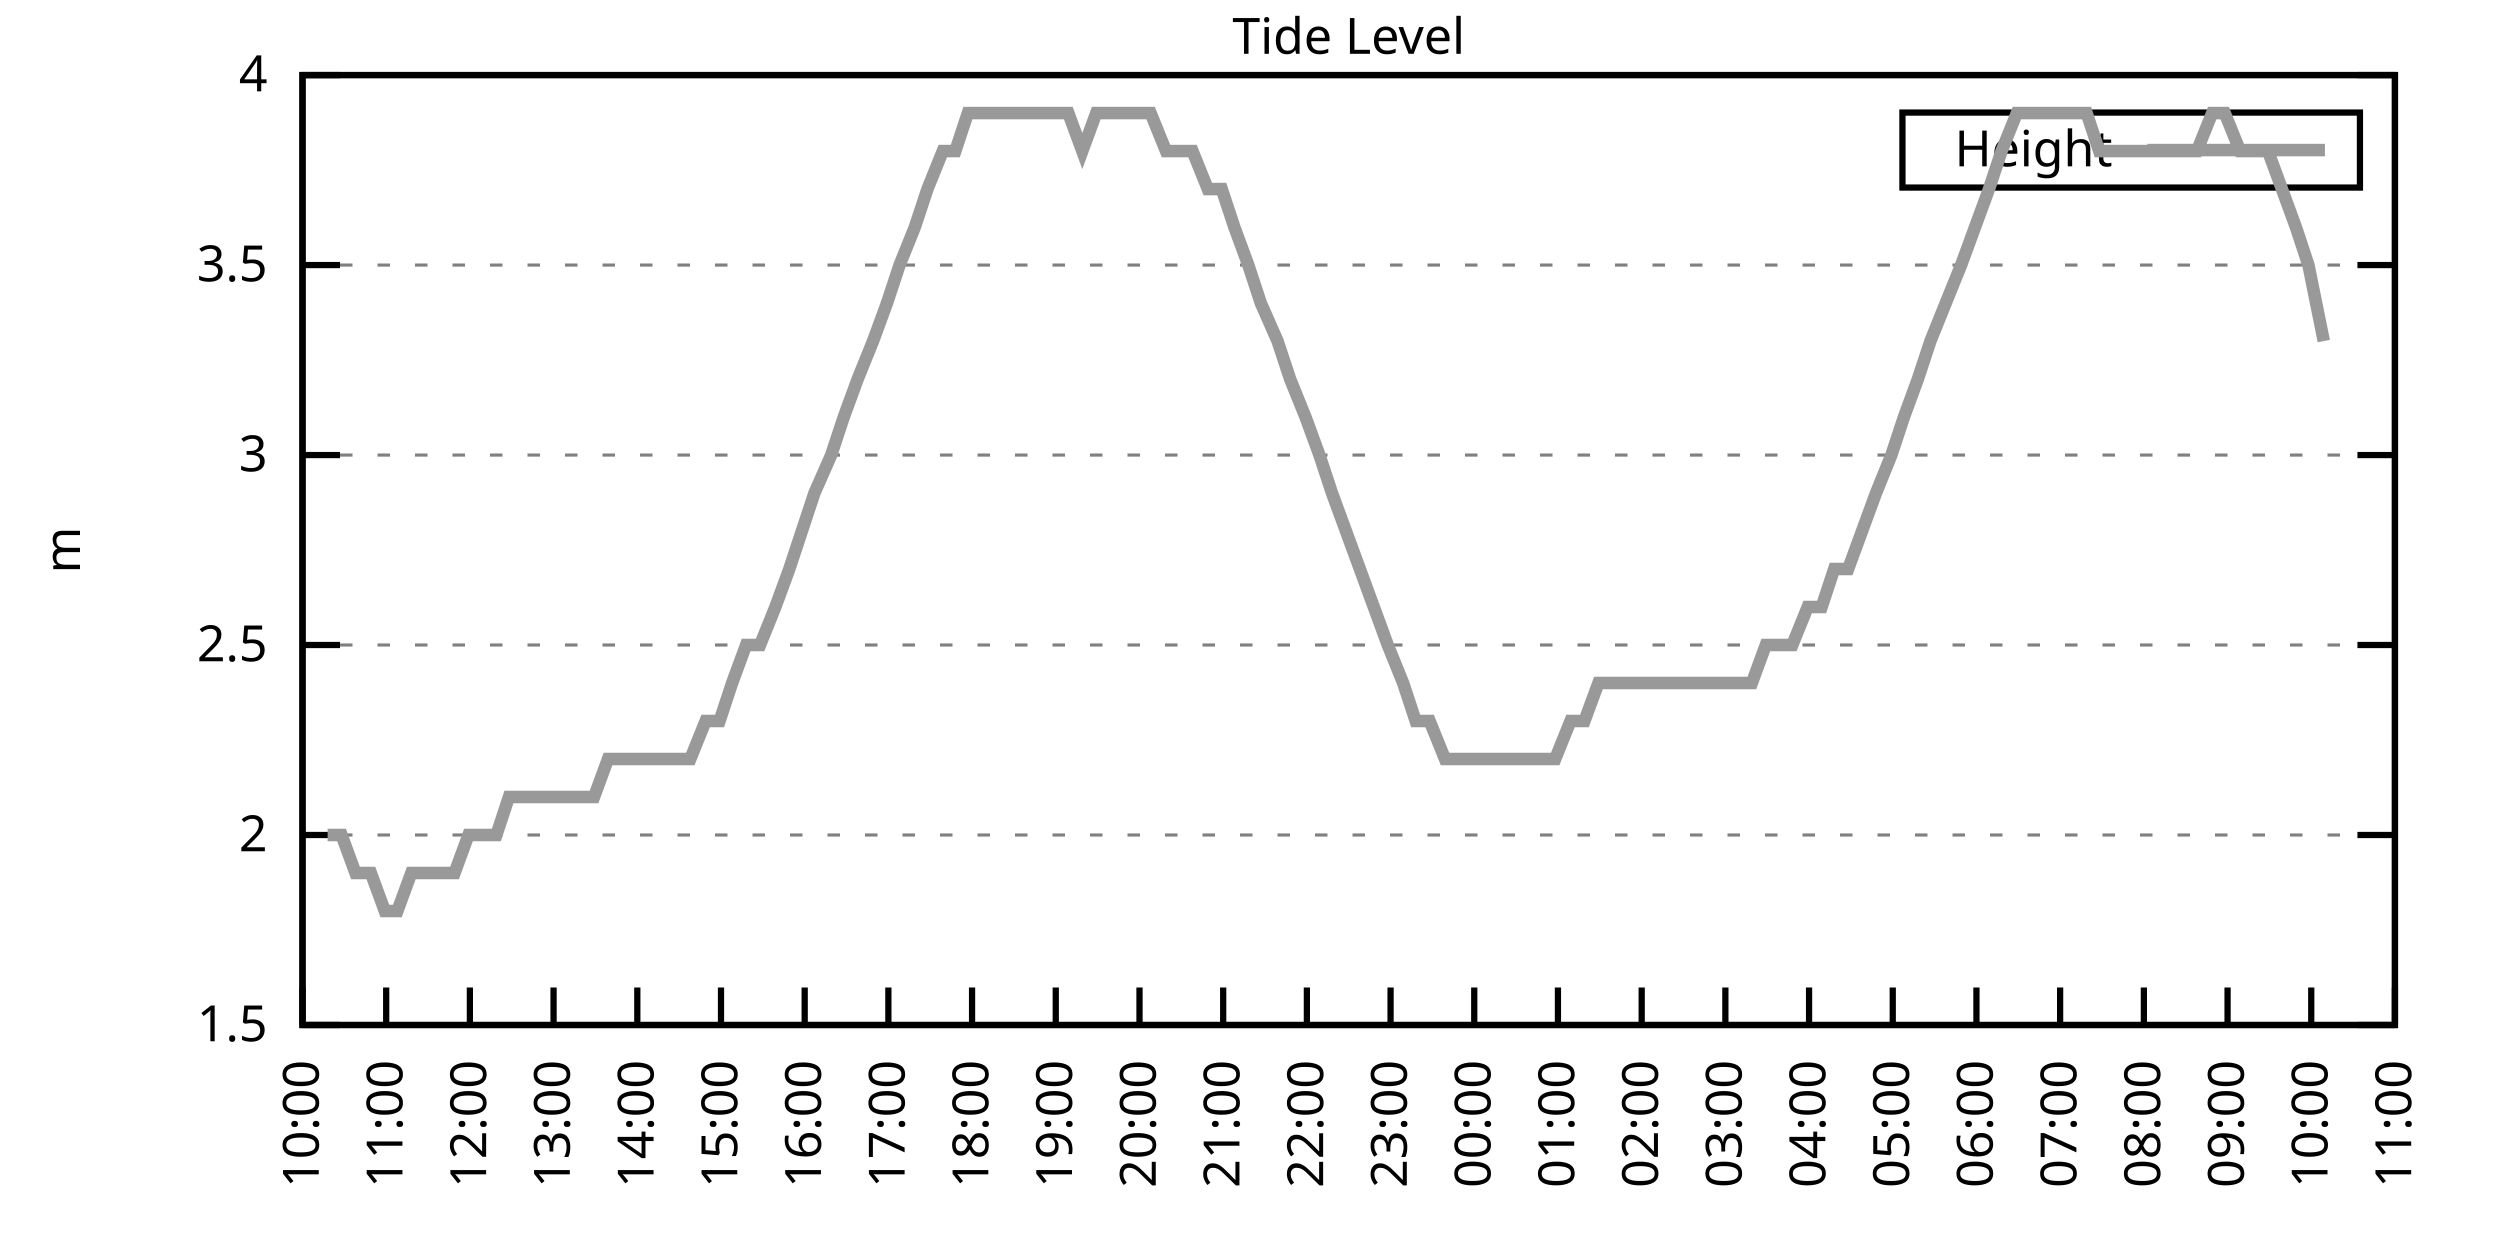
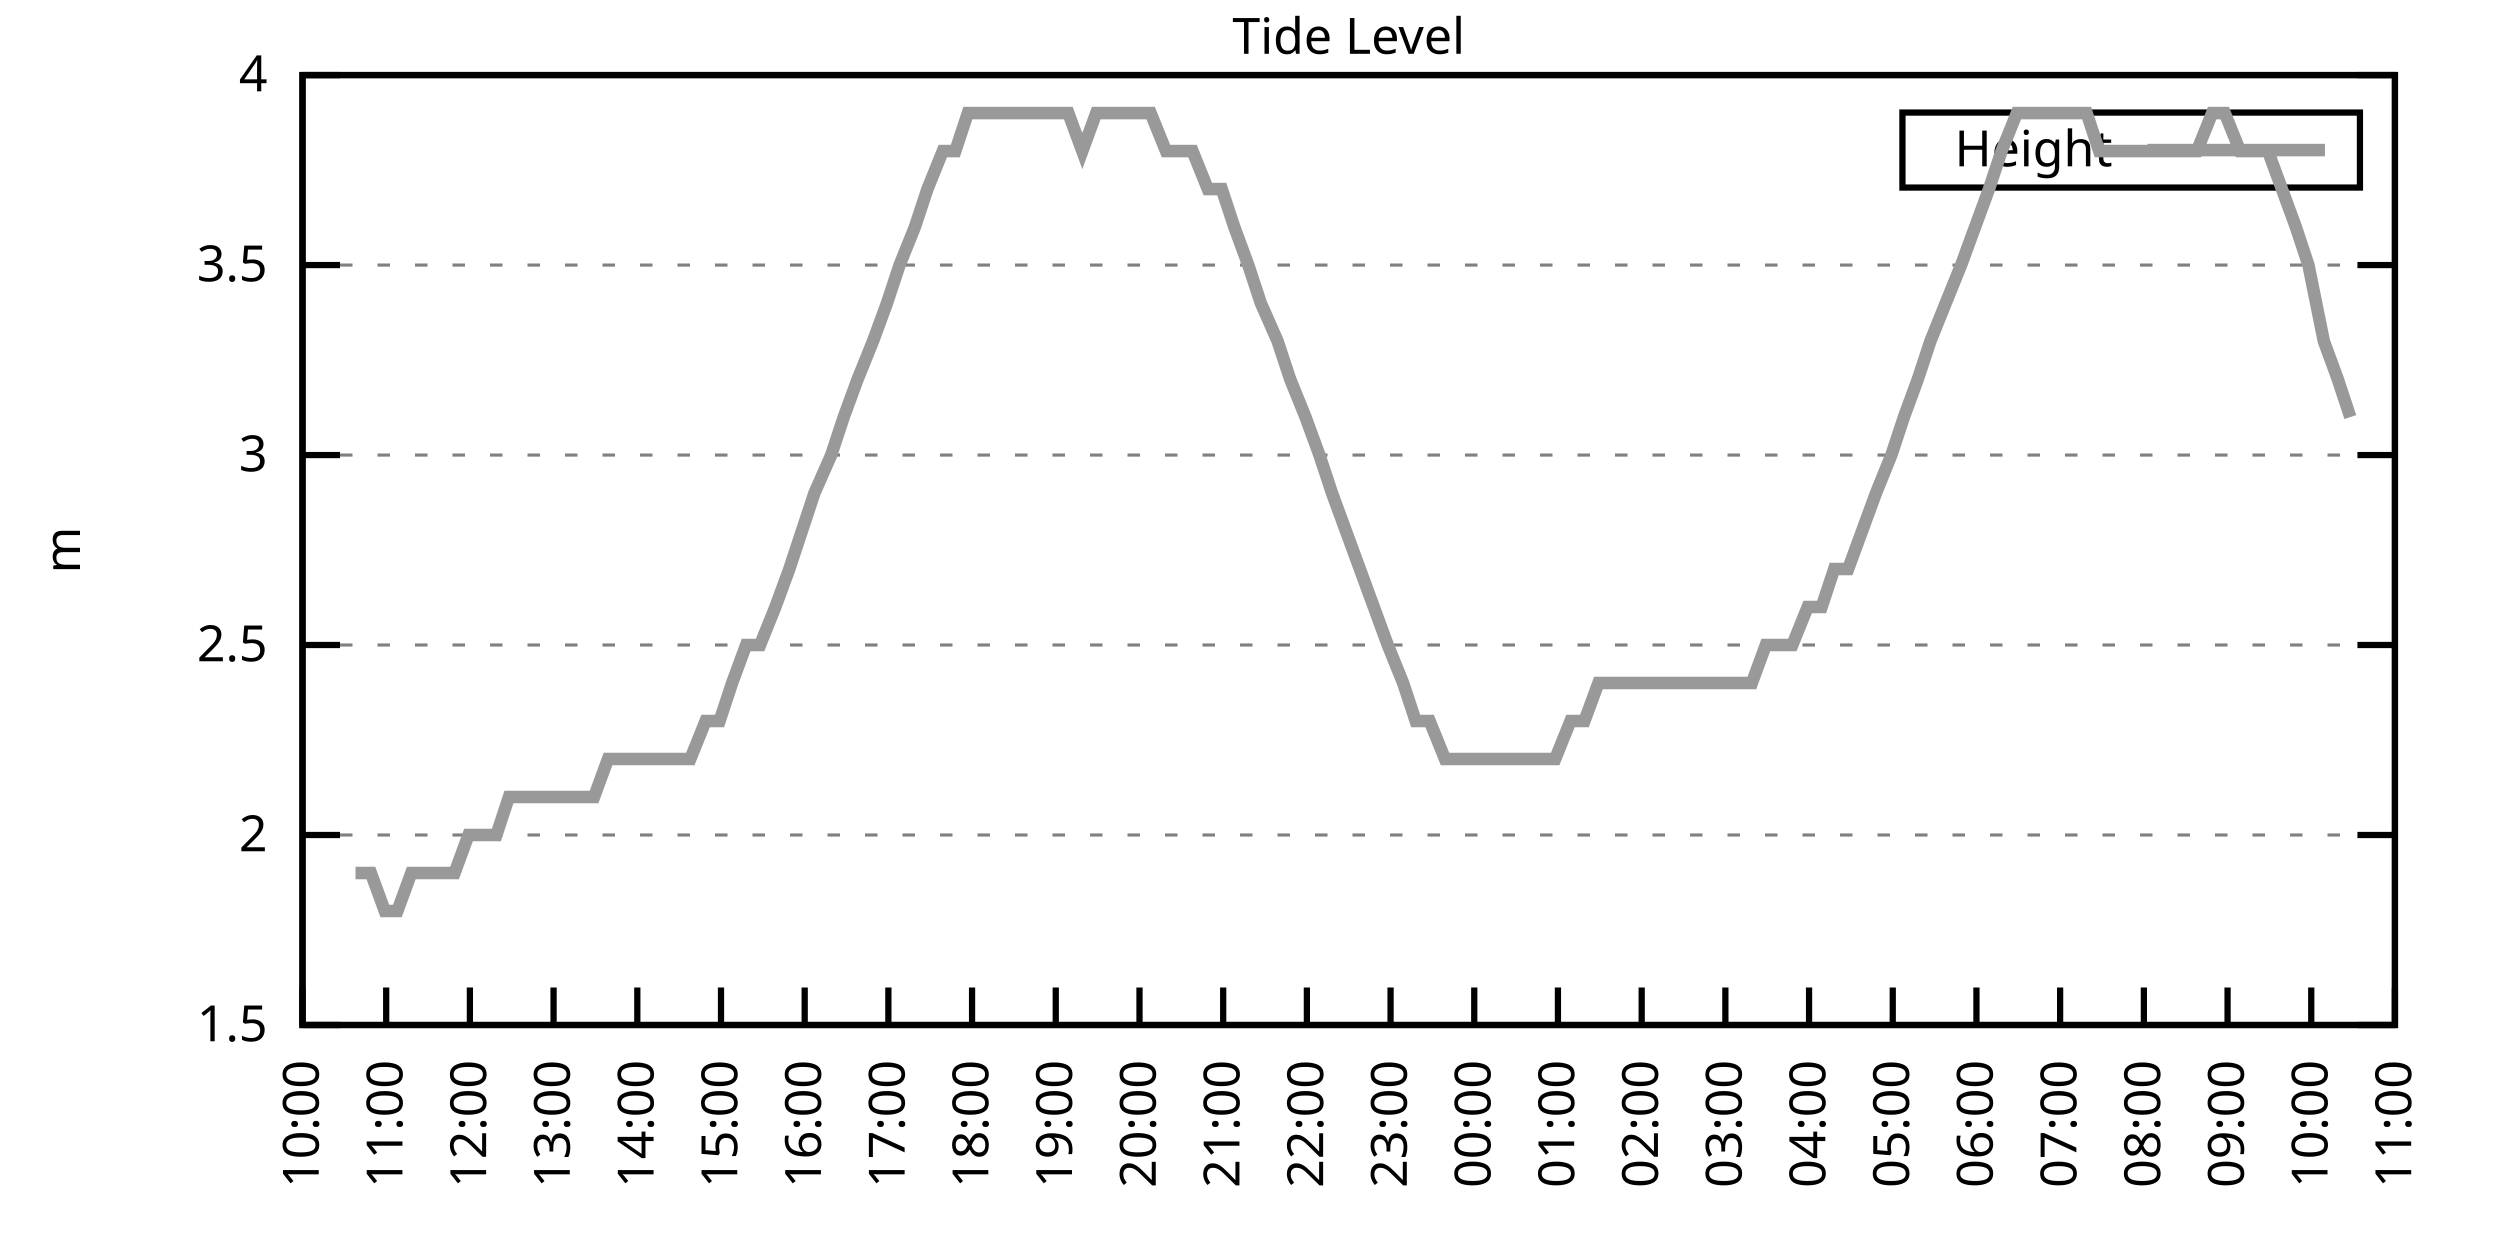
<svg xmlns="http://www.w3.org/2000/svg" xmlns:xlink="http://www.w3.org/1999/xlink" width="400" height="200" viewBox="0 0 400 200">
  <g id="gnuplot_canvas">
    <rect x="0" y="0" width="400" height="200" fill="none" />
    <defs>
      <circle id="gpDot" r="0.5" stroke-width="0.5" stroke="currentColor" />
      <path id="gpPt0" stroke-width="0.333" stroke="currentColor" d="M-1,0 h2 M0,-1 v2" />
      <path id="gpPt1" stroke-width="0.333" stroke="currentColor" d="M-1,-1 L1,1 M1,-1 L-1,1" />
      <path id="gpPt2" stroke-width="0.333" stroke="currentColor" d="M-1,0 L1,0 M0,-1 L0,1 M-1,-1 L1,1 M-1,1 L1,-1" />
      <rect id="gpPt3" stroke-width="0.333" stroke="currentColor" x="-1" y="-1" width="2" height="2" />
      <rect id="gpPt4" stroke-width="0.333" stroke="currentColor" fill="currentColor" x="-1" y="-1" width="2" height="2" />
      <circle id="gpPt5" stroke-width="0.333" stroke="currentColor" cx="0" cy="0" r="1" />
      <use xlink:href="#gpPt5" id="gpPt6" fill="currentColor" stroke="none" />
      <path id="gpPt7" stroke-width="0.333" stroke="currentColor" d="M0,-1.33 L-1.33,0.67 L1.33,0.67 z" />
      <use xlink:href="#gpPt7" id="gpPt8" fill="currentColor" stroke="none" />
      <use xlink:href="#gpPt7" id="gpPt9" stroke="currentColor" transform="rotate(180)" />
      <use xlink:href="#gpPt9" id="gpPt10" fill="currentColor" stroke="none" />
      <use xlink:href="#gpPt3" id="gpPt11" stroke="currentColor" transform="rotate(45)" />
      <use xlink:href="#gpPt11" id="gpPt12" fill="currentColor" stroke="none" />
      <path id="gpPt13" stroke-width="0.333" stroke="currentColor" d="M0,1.330 L1.265,0.411 L0.782,-1.067 L-0.782,-1.076 L-1.265,0.411 z" />
      <use xlink:href="#gpPt13" id="gpPt14" fill="currentColor" stroke="none" />
      <filter id="textbox" filterUnits="objectBoundingBox" x="0" y="0" height="1" width="1">
        <feFlood flood-color="white" flood-opacity="1" result="bgnd" />
        <feComposite in="SourceGraphic" in2="bgnd" operator="atop" />
      </filter>
      <filter id="greybox" filterUnits="objectBoundingBox" x="0" y="0" height="1" width="1">
        <feFlood flood-color="lightgrey" flood-opacity="1" result="grey" />
        <feComposite in="SourceGraphic" in2="grey" operator="atop" />
      </filter>
    </defs>
    <g fill="none" color="white" stroke="currentColor" stroke-width="1.00" stroke-linecap="butt" stroke-linejoin="miter">
</g>
    <g fill="none" color="black" stroke="currentColor" stroke-width="1.00" stroke-linecap="butt" stroke-linejoin="miter">
      <g stroke="none" shape-rendering="crispEdges">
        <polygon fill="rgb(255, 255, 255)" points="48.40,164.00 383.18,164.00 383.18,12.02 48.40,12.02 " />
      </g>
    </g>
    <g fill="none" color="black" stroke="currentColor" stroke-width="1.00" stroke-linecap="butt" stroke-linejoin="miter">
</g>
    <g fill="none" color="black" stroke="black" stroke-width="0.50" stroke-linecap="butt" stroke-linejoin="miter">
</g>
    <g fill="none" color="gray" stroke="currentColor" stroke-width="0.50" stroke-linecap="butt" stroke-linejoin="miter">
      <path stroke="gray" stroke-dasharray="2,4" class="gridline" d="M48.40,164.00 L383.19,164.00  " />
    </g>
    <g fill="none" color="gray" stroke="gray" stroke-width="1.00" stroke-linecap="butt" stroke-linejoin="miter">
</g>
    <g fill="none" color="black" stroke="currentColor" stroke-width="1.00" stroke-linecap="butt" stroke-linejoin="miter">
      <path stroke="black" d="M48.40,164.00 L54.40,164.00 M383.19,164.00 L377.19,164.00  " />
      <g transform="translate(42.80,166.60)" stroke="none" fill="black" font-family="Sans" font-size="8.00" text-anchor="end">
        <text>
          <tspan font-family="Sans"> 1.5</tspan>
        </text>
      </g>
    </g>
    <g fill="none" color="black" stroke="currentColor" stroke-width="1.00" stroke-linecap="butt" stroke-linejoin="miter">
</g>
    <g fill="none" color="black" stroke="black" stroke-width="0.50" stroke-linecap="butt" stroke-linejoin="miter">
</g>
    <g fill="none" color="gray" stroke="currentColor" stroke-width="0.50" stroke-linecap="butt" stroke-linejoin="miter">
      <path stroke="gray" stroke-dasharray="2,4" class="gridline" d="M48.40,133.60 L383.19,133.60  " />
    </g>
    <g fill="none" color="gray" stroke="gray" stroke-width="1.00" stroke-linecap="butt" stroke-linejoin="miter">
</g>
    <g fill="none" color="black" stroke="currentColor" stroke-width="1.00" stroke-linecap="butt" stroke-linejoin="miter">
      <path stroke="black" d="M48.40,133.60 L54.40,133.60 M383.19,133.60 L377.19,133.60  " />
      <g transform="translate(42.80,136.20)" stroke="none" fill="black" font-family="Sans" font-size="8.00" text-anchor="end">
        <text>
          <tspan font-family="Sans"> 2</tspan>
        </text>
      </g>
    </g>
    <g fill="none" color="black" stroke="currentColor" stroke-width="1.00" stroke-linecap="butt" stroke-linejoin="miter">
</g>
    <g fill="none" color="black" stroke="black" stroke-width="0.50" stroke-linecap="butt" stroke-linejoin="miter">
</g>
    <g fill="none" color="gray" stroke="currentColor" stroke-width="0.50" stroke-linecap="butt" stroke-linejoin="miter">
      <path stroke="gray" stroke-dasharray="2,4" class="gridline" d="M48.40,103.20 L383.19,103.20  " />
    </g>
    <g fill="none" color="gray" stroke="gray" stroke-width="1.00" stroke-linecap="butt" stroke-linejoin="miter">
</g>
    <g fill="none" color="black" stroke="currentColor" stroke-width="1.00" stroke-linecap="butt" stroke-linejoin="miter">
      <path stroke="black" d="M48.40,103.20 L54.40,103.20 M383.19,103.20 L377.19,103.20  " />
      <g transform="translate(42.80,105.80)" stroke="none" fill="black" font-family="Sans" font-size="8.00" text-anchor="end">
        <text>
          <tspan font-family="Sans"> 2.5</tspan>
        </text>
      </g>
    </g>
    <g fill="none" color="black" stroke="currentColor" stroke-width="1.00" stroke-linecap="butt" stroke-linejoin="miter">
</g>
    <g fill="none" color="black" stroke="black" stroke-width="0.50" stroke-linecap="butt" stroke-linejoin="miter">
</g>
    <g fill="none" color="gray" stroke="currentColor" stroke-width="0.50" stroke-linecap="butt" stroke-linejoin="miter">
      <path stroke="gray" stroke-dasharray="2,4" class="gridline" d="M48.40,72.81 L383.19,72.81  " />
    </g>
    <g fill="none" color="gray" stroke="gray" stroke-width="1.00" stroke-linecap="butt" stroke-linejoin="miter">
</g>
    <g fill="none" color="black" stroke="currentColor" stroke-width="1.00" stroke-linecap="butt" stroke-linejoin="miter">
      <path stroke="black" d="M48.40,72.81 L54.40,72.81 M383.19,72.81 L377.19,72.81  " />
      <g transform="translate(42.80,75.41)" stroke="none" fill="black" font-family="Sans" font-size="8.00" text-anchor="end">
        <text>
          <tspan font-family="Sans"> 3</tspan>
        </text>
      </g>
    </g>
    <g fill="none" color="black" stroke="currentColor" stroke-width="1.00" stroke-linecap="butt" stroke-linejoin="miter">
</g>
    <g fill="none" color="black" stroke="black" stroke-width="0.50" stroke-linecap="butt" stroke-linejoin="miter">
</g>
    <g fill="none" color="gray" stroke="currentColor" stroke-width="0.50" stroke-linecap="butt" stroke-linejoin="miter">
      <path stroke="gray" stroke-dasharray="2,4" class="gridline" d="M48.40,42.41 L383.19,42.41  " />
    </g>
    <g fill="none" color="gray" stroke="gray" stroke-width="1.00" stroke-linecap="butt" stroke-linejoin="miter">
</g>
    <g fill="none" color="black" stroke="currentColor" stroke-width="1.00" stroke-linecap="butt" stroke-linejoin="miter">
      <path stroke="black" d="M48.40,42.41 L54.40,42.41 M383.19,42.41 L377.19,42.41  " />
      <g transform="translate(42.80,45.01)" stroke="none" fill="black" font-family="Sans" font-size="8.00" text-anchor="end">
        <text>
          <tspan font-family="Sans"> 3.5</tspan>
        </text>
      </g>
    </g>
    <g fill="none" color="black" stroke="currentColor" stroke-width="1.00" stroke-linecap="butt" stroke-linejoin="miter">
</g>
    <g fill="none" color="black" stroke="black" stroke-width="0.50" stroke-linecap="butt" stroke-linejoin="miter">
</g>
    <g fill="none" color="gray" stroke="currentColor" stroke-width="0.50" stroke-linecap="butt" stroke-linejoin="miter">
      <path stroke="gray" stroke-dasharray="2,4" class="gridline" d="M48.40,12.01 L383.19,12.01  " />
    </g>
    <g fill="none" color="gray" stroke="gray" stroke-width="1.00" stroke-linecap="butt" stroke-linejoin="miter">
</g>
    <g fill="none" color="black" stroke="currentColor" stroke-width="1.00" stroke-linecap="butt" stroke-linejoin="miter">
      <path stroke="black" d="M48.40,12.01 L54.40,12.01 M383.19,12.01 L377.19,12.01  " />
      <g transform="translate(42.80,14.61)" stroke="none" fill="black" font-family="Sans" font-size="8.00" text-anchor="end">
        <text>
          <tspan font-family="Sans"> 4</tspan>
        </text>
      </g>
    </g>
    <g fill="none" color="black" stroke="currentColor" stroke-width="1.00" stroke-linecap="butt" stroke-linejoin="miter">
      <path stroke="black" d="M48.40,164.00 L48.40,158.00  " />
      <g transform="translate(51.00,169.60) rotate(270.00)" stroke="none" fill="black" font-family="Sans" font-size="8.00" text-anchor="end">
        <text>
          <tspan font-family="Sans">10:00</tspan>
        </text>
      </g>
    </g>
    <g fill="none" color="black" stroke="currentColor" stroke-width="1.00" stroke-linecap="butt" stroke-linejoin="miter">
      <path stroke="black" d="M61.79,164.00 L61.79,158.00  " />
      <g transform="translate(64.39,169.60) rotate(270.00)" stroke="none" fill="black" font-family="Sans" font-size="8.00" text-anchor="end">
        <text>
          <tspan font-family="Sans">11:00</tspan>
        </text>
      </g>
    </g>
    <g fill="none" color="black" stroke="currentColor" stroke-width="1.00" stroke-linecap="butt" stroke-linejoin="miter">
      <path stroke="black" d="M75.18,164.00 L75.18,158.00  " />
      <g transform="translate(77.78,169.60) rotate(270.00)" stroke="none" fill="black" font-family="Sans" font-size="8.00" text-anchor="end">
        <text>
          <tspan font-family="Sans">12:00</tspan>
        </text>
      </g>
    </g>
    <g fill="none" color="black" stroke="currentColor" stroke-width="1.00" stroke-linecap="butt" stroke-linejoin="miter">
      <path stroke="black" d="M88.57,164.00 L88.57,158.00  " />
      <g transform="translate(91.17,169.60) rotate(270.00)" stroke="none" fill="black" font-family="Sans" font-size="8.00" text-anchor="end">
        <text>
          <tspan font-family="Sans">13:00</tspan>
        </text>
      </g>
    </g>
    <g fill="none" color="black" stroke="currentColor" stroke-width="1.00" stroke-linecap="butt" stroke-linejoin="miter">
      <path stroke="black" d="M101.97,164.00 L101.97,158.00  " />
      <g transform="translate(104.57,169.60) rotate(270.00)" stroke="none" fill="black" font-family="Sans" font-size="8.00" text-anchor="end">
        <text>
          <tspan font-family="Sans">14:00</tspan>
        </text>
      </g>
    </g>
    <g fill="none" color="black" stroke="currentColor" stroke-width="1.00" stroke-linecap="butt" stroke-linejoin="miter">
      <path stroke="black" d="M115.36,164.00 L115.36,158.00  " />
      <g transform="translate(117.96,169.60) rotate(270.00)" stroke="none" fill="black" font-family="Sans" font-size="8.00" text-anchor="end">
        <text>
          <tspan font-family="Sans">15:00</tspan>
        </text>
      </g>
    </g>
    <g fill="none" color="black" stroke="currentColor" stroke-width="1.00" stroke-linecap="butt" stroke-linejoin="miter">
      <path stroke="black" d="M128.75,164.00 L128.75,158.00  " />
      <g transform="translate(131.35,169.60) rotate(270.00)" stroke="none" fill="black" font-family="Sans" font-size="8.00" text-anchor="end">
        <text>
          <tspan font-family="Sans">16:00</tspan>
        </text>
      </g>
    </g>
    <g fill="none" color="black" stroke="currentColor" stroke-width="1.00" stroke-linecap="butt" stroke-linejoin="miter">
      <path stroke="black" d="M142.14,164.00 L142.14,158.00  " />
      <g transform="translate(144.74,169.60) rotate(270.00)" stroke="none" fill="black" font-family="Sans" font-size="8.00" text-anchor="end">
        <text>
          <tspan font-family="Sans">17:00</tspan>
        </text>
      </g>
    </g>
    <g fill="none" color="black" stroke="currentColor" stroke-width="1.00" stroke-linecap="butt" stroke-linejoin="miter">
      <path stroke="black" d="M155.53,164.00 L155.53,158.00  " />
      <g transform="translate(158.13,169.60) rotate(270.00)" stroke="none" fill="black" font-family="Sans" font-size="8.00" text-anchor="end">
        <text>
          <tspan font-family="Sans">18:00</tspan>
        </text>
      </g>
    </g>
    <g fill="none" color="black" stroke="currentColor" stroke-width="1.00" stroke-linecap="butt" stroke-linejoin="miter">
      <path stroke="black" d="M168.92,164.00 L168.92,158.00  " />
      <g transform="translate(171.52,169.60) rotate(270.00)" stroke="none" fill="black" font-family="Sans" font-size="8.00" text-anchor="end">
        <text>
          <tspan font-family="Sans">19:00</tspan>
        </text>
      </g>
    </g>
    <g fill="none" color="black" stroke="currentColor" stroke-width="1.00" stroke-linecap="butt" stroke-linejoin="miter">
      <path stroke="black" d="M182.32,164.00 L182.32,158.00  " />
      <g transform="translate(184.92,169.60) rotate(270.00)" stroke="none" fill="black" font-family="Sans" font-size="8.00" text-anchor="end">
        <text>
          <tspan font-family="Sans">20:00</tspan>
        </text>
      </g>
    </g>
    <g fill="none" color="black" stroke="currentColor" stroke-width="1.00" stroke-linecap="butt" stroke-linejoin="miter">
      <path stroke="black" d="M195.71,164.00 L195.71,158.00  " />
      <g transform="translate(198.31,169.60) rotate(270.00)" stroke="none" fill="black" font-family="Sans" font-size="8.00" text-anchor="end">
        <text>
          <tspan font-family="Sans">21:00</tspan>
        </text>
      </g>
    </g>
    <g fill="none" color="black" stroke="currentColor" stroke-width="1.00" stroke-linecap="butt" stroke-linejoin="miter">
      <path stroke="black" d="M209.10,164.00 L209.10,158.00  " />
      <g transform="translate(211.70,169.60) rotate(270.00)" stroke="none" fill="black" font-family="Sans" font-size="8.00" text-anchor="end">
        <text>
          <tspan font-family="Sans">22:00</tspan>
        </text>
      </g>
    </g>
    <g fill="none" color="black" stroke="currentColor" stroke-width="1.00" stroke-linecap="butt" stroke-linejoin="miter">
      <path stroke="black" d="M222.49,164.00 L222.49,158.00  " />
      <g transform="translate(225.09,169.60) rotate(270.00)" stroke="none" fill="black" font-family="Sans" font-size="8.00" text-anchor="end">
        <text>
          <tspan font-family="Sans">23:00</tspan>
        </text>
      </g>
    </g>
    <g fill="none" color="black" stroke="currentColor" stroke-width="1.00" stroke-linecap="butt" stroke-linejoin="miter">
      <path stroke="black" d="M235.88,164.00 L235.88,158.00  " />
      <g transform="translate(238.48,169.60) rotate(270.00)" stroke="none" fill="black" font-family="Sans" font-size="8.00" text-anchor="end">
        <text>
          <tspan font-family="Sans">00:00</tspan>
        </text>
      </g>
    </g>
    <g fill="none" color="black" stroke="currentColor" stroke-width="1.00" stroke-linecap="butt" stroke-linejoin="miter">
      <path stroke="black" d="M249.27,164.00 L249.27,158.00  " />
      <g transform="translate(251.87,169.60) rotate(270.00)" stroke="none" fill="black" font-family="Sans" font-size="8.00" text-anchor="end">
        <text>
          <tspan font-family="Sans">01:00</tspan>
        </text>
      </g>
    </g>
    <g fill="none" color="black" stroke="currentColor" stroke-width="1.00" stroke-linecap="butt" stroke-linejoin="miter">
      <path stroke="black" d="M262.67,164.00 L262.67,158.00  " />
      <g transform="translate(265.27,169.60) rotate(270.00)" stroke="none" fill="black" font-family="Sans" font-size="8.00" text-anchor="end">
        <text>
          <tspan font-family="Sans">02:00</tspan>
        </text>
      </g>
    </g>
    <g fill="none" color="black" stroke="currentColor" stroke-width="1.00" stroke-linecap="butt" stroke-linejoin="miter">
      <path stroke="black" d="M276.06,164.00 L276.06,158.00  " />
      <g transform="translate(278.66,169.60) rotate(270.00)" stroke="none" fill="black" font-family="Sans" font-size="8.00" text-anchor="end">
        <text>
          <tspan font-family="Sans">03:00</tspan>
        </text>
      </g>
    </g>
    <g fill="none" color="black" stroke="currentColor" stroke-width="1.00" stroke-linecap="butt" stroke-linejoin="miter">
      <path stroke="black" d="M289.45,164.00 L289.45,158.00  " />
      <g transform="translate(292.05,169.60) rotate(270.00)" stroke="none" fill="black" font-family="Sans" font-size="8.00" text-anchor="end">
        <text>
          <tspan font-family="Sans">04:00</tspan>
        </text>
      </g>
    </g>
    <g fill="none" color="black" stroke="currentColor" stroke-width="1.00" stroke-linecap="butt" stroke-linejoin="miter">
      <path stroke="black" d="M302.84,164.00 L302.84,158.00  " />
      <g transform="translate(305.44,169.60) rotate(270.00)" stroke="none" fill="black" font-family="Sans" font-size="8.00" text-anchor="end">
        <text>
          <tspan font-family="Sans">05:00</tspan>
        </text>
      </g>
    </g>
    <g fill="none" color="black" stroke="currentColor" stroke-width="1.00" stroke-linecap="butt" stroke-linejoin="miter">
      <path stroke="black" d="M316.23,164.00 L316.23,158.00  " />
      <g transform="translate(318.83,169.60) rotate(270.00)" stroke="none" fill="black" font-family="Sans" font-size="8.00" text-anchor="end">
        <text>
          <tspan font-family="Sans">06:00</tspan>
        </text>
      </g>
    </g>
    <g fill="none" color="black" stroke="currentColor" stroke-width="1.00" stroke-linecap="butt" stroke-linejoin="miter">
      <path stroke="black" d="M329.62,164.00 L329.62,158.00  " />
      <g transform="translate(332.22,169.60) rotate(270.00)" stroke="none" fill="black" font-family="Sans" font-size="8.00" text-anchor="end">
        <text>
          <tspan font-family="Sans">07:00</tspan>
        </text>
      </g>
    </g>
    <g fill="none" color="black" stroke="currentColor" stroke-width="1.00" stroke-linecap="butt" stroke-linejoin="miter">
      <path stroke="black" d="M343.02,164.00 L343.02,158.00  " />
      <g transform="translate(345.62,169.60) rotate(270.00)" stroke="none" fill="black" font-family="Sans" font-size="8.00" text-anchor="end">
        <text>
          <tspan font-family="Sans">08:00</tspan>
        </text>
      </g>
    </g>
    <g fill="none" color="black" stroke="currentColor" stroke-width="1.00" stroke-linecap="butt" stroke-linejoin="miter">
      <path stroke="black" d="M356.41,164.00 L356.41,158.00  " />
      <g transform="translate(359.01,169.60) rotate(270.00)" stroke="none" fill="black" font-family="Sans" font-size="8.00" text-anchor="end">
        <text>
          <tspan font-family="Sans">09:00</tspan>
        </text>
      </g>
    </g>
    <g fill="none" color="black" stroke="currentColor" stroke-width="1.00" stroke-linecap="butt" stroke-linejoin="miter">
      <path stroke="black" d="M369.80,164.00 L369.80,158.00  " />
      <g transform="translate(372.40,169.60) rotate(270.00)" stroke="none" fill="black" font-family="Sans" font-size="8.00" text-anchor="end">
        <text>
          <tspan font-family="Sans">10:00</tspan>
        </text>
      </g>
    </g>
    <g fill="none" color="black" stroke="currentColor" stroke-width="1.00" stroke-linecap="butt" stroke-linejoin="miter">
      <path stroke="black" d="M383.19,164.00 L383.19,158.00  " />
      <g transform="translate(385.79,169.60) rotate(270.00)" stroke="none" fill="black" font-family="Sans" font-size="8.00" text-anchor="end">
        <text>
          <tspan font-family="Sans">11:00</tspan>
        </text>
      </g>
    </g>
    <g fill="none" color="black" stroke="currentColor" stroke-width="1.00" stroke-linecap="butt" stroke-linejoin="miter">
</g>
    <g fill="none" color="black" stroke="currentColor" stroke-width="1.00" stroke-linecap="butt" stroke-linejoin="miter">
      <path stroke="black" d="M48.40,12.01 L48.40,164.00 L383.19,164.00 L383.19,12.01 L48.40,12.01 Z  " />
    </g>
    <g fill="none" color="black" stroke="currentColor" stroke-width="1.00" stroke-linecap="butt" stroke-linejoin="miter">
</g>
    <g fill="none" color="black" stroke="currentColor" stroke-width="1.00" stroke-linecap="butt" stroke-linejoin="miter">
      <path stroke="black" d="M304.39,30.01 L304.39,18.01 L377.59,18.01 L377.59,30.01 L304.39,30.01 Z  " />
    </g>
    <g id="Tide_level_plot_1">
      <g fill="none" color="white" stroke="black" stroke-width="2.00" stroke-linecap="butt" stroke-linejoin="miter">
</g>
      <g fill="none" color="black" stroke="currentColor" stroke-width="2.00" stroke-linecap="butt" stroke-linejoin="miter">
        <g transform="translate(337.99,26.61)" stroke="none" fill="black" font-family="Sans" font-size="8.00" text-anchor="end">
          <text>
            <tspan font-family="Sans">Height</tspan>
          </text>
        </g>
      </g>
      <g fill="none" color="black" stroke="currentColor" stroke-width="2.00" stroke-linecap="butt" stroke-linejoin="miter">
-         <path stroke="rgb(153, 153, 153)" d="M343.59,24.01 L371.99,24.01 M52.42,133.60 L54.65,133.60 L56.88,139.68 L59.34,139.68 L61.57,145.76 L63.58,145.76   L65.81,139.68 L68.04,139.68 L70.27,139.68 L72.73,139.68 L74.96,133.60 L76.97,133.60 L79.42,133.60 L81.43,127.52   L83.66,127.52 L86.12,127.52 L88.35,127.52 L90.36,127.52 L92.59,127.52 L95.05,127.52 L97.28,121.44 L99.29,121.44   L101.74,121.44 L103.98,121.44 L106.21,121.44 L108.22,121.44 L110.45,121.44 L112.90,115.36 L115.13,115.36 L117.14,109.28   L119.38,103.20 L121.61,103.20 L124.06,97.12 L126.29,91.04 L128.30,84.97 L130.31,78.89 L132.99,72.81 L135.00,66.73   L137.23,60.65 L139.69,54.57 L141.92,48.49 L143.93,42.41 L146.38,36.33 L148.39,30.25 L150.85,24.17 L152.85,24.17   L154.86,18.09 L157.54,18.09 L159.77,18.09 L161.78,18.09 L164.01,18.09 L166.47,18.09 L168.48,18.09 L170.93,18.09   L173.17,24.17 L175.40,18.09 L177.41,18.09 L179.41,18.09 L182.09,18.09 L184.10,18.09 L186.56,24.17 L188.57,24.17   L190.80,24.17 L193.25,30.25 L195.48,30.25 L197.49,36.33 L199.73,42.41 L201.73,48.49 L204.41,54.57 L206.42,60.65   L208.88,66.73 L211.11,72.81 L213.12,78.89 L215.35,84.97 L217.58,91.04 L219.81,97.12 L222.04,103.20 L224.50,109.28   L226.51,115.36 L228.74,115.36 L231.20,121.44 L233.20,121.44 L235.66,121.44 L237.67,121.44 L240.12,121.44 L242.13,121.44   L244.36,121.44 L246.37,121.44 L248.83,121.44 L251.28,115.36 L253.51,115.36 L255.75,109.28 L257.76,109.28 L260.21,109.28   L262.00,109.28 L264.23,109.28 L266.68,109.28 L269.14,109.28 L271.15,109.28 L273.60,109.28 L275.39,109.28 L278.07,109.28   L280.30,109.28 L282.53,103.20 L284.54,103.20 L286.77,103.20 L289.23,97.12 L291.46,97.12 L293.47,91.04 L295.70,91.04   L297.93,84.97 L300.16,78.89 L302.62,72.81 L304.63,66.73 L306.86,60.65 L308.87,54.57 L311.32,48.49 L313.78,42.41   L316.01,36.33 L318.24,30.25 L320.25,24.17 L322.70,18.09 L324.94,18.09 L326.95,18.09 L329.40,18.09 L331.41,18.09   L333.86,18.09 L335.87,24.17 L338.10,24.17 L340.56,24.17 L342.79,24.17 L345.02,24.17 L347.03,24.17 L349.26,24.17   L351.50,24.17 L353.95,18.09 L355.96,18.09 L358.42,24.17 L360.65,24.17 L362.88,24.17 L365.11,30.25 L367.34,36.33   L369.35,42.41 L371.81,54.57  " />
+         <path stroke="rgb(153, 153, 153)" d="M343.59,24.01 L371.99,24.01 M56.88,139.68 L59.34,139.68 L61.57,145.76 L63.58,145.76 L65.81,139.68 L68.04,139.68   L70.27,139.68 L72.73,139.68 L74.96,133.60 L76.97,133.60 L79.42,133.60 L81.43,127.52 L83.66,127.52 L86.12,127.52   L88.35,127.52 L90.36,127.52 L92.59,127.52 L95.05,127.52 L97.28,121.44 L99.29,121.44 L101.74,121.44 L103.98,121.44   L106.21,121.44 L108.22,121.44 L110.45,121.44 L112.90,115.36 L115.13,115.36 L117.14,109.28 L119.38,103.20 L121.61,103.20   L124.06,97.12 L126.29,91.04 L128.30,84.97 L130.31,78.89 L132.99,72.81 L135.00,66.73 L137.23,60.65 L139.69,54.57   L141.92,48.49 L143.93,42.41 L146.38,36.33 L148.39,30.25 L150.85,24.17 L152.85,24.17 L154.86,18.09 L157.54,18.09   L159.77,18.09 L161.78,18.09 L164.01,18.09 L166.47,18.09 L168.48,18.09 L170.93,18.09 L173.17,24.17 L175.40,18.09   L177.41,18.09 L179.41,18.09 L182.09,18.09 L184.10,18.09 L186.56,24.17 L188.57,24.17 L190.80,24.17 L193.25,30.25   L195.48,30.25 L197.49,36.33 L199.73,42.41 L201.73,48.49 L204.41,54.57 L206.42,60.65 L208.88,66.73 L211.11,72.81   L213.12,78.89 L215.35,84.97 L217.58,91.04 L219.81,97.12 L222.04,103.20 L224.50,109.28 L226.51,115.36 L228.74,115.36   L231.20,121.44 L233.20,121.44 L235.66,121.44 L237.67,121.44 L240.12,121.44 L242.13,121.44 L244.36,121.44 L246.37,121.44   L248.83,121.44 L251.28,115.36 L253.51,115.36 L255.75,109.28 L257.76,109.28 L260.21,109.28 L262.00,109.28 L264.23,109.28   L266.68,109.28 L269.14,109.28 L271.15,109.28 L273.60,109.28 L275.39,109.28 L278.07,109.28 L280.30,109.28 L282.53,103.20   L284.54,103.20 L286.77,103.20 L289.23,97.12 L291.46,97.12 L293.47,91.04 L295.70,91.04 L297.93,84.97 L300.16,78.89   L302.62,72.81 L304.63,66.73 L306.86,60.65 L308.87,54.57 L311.32,48.49 L313.78,42.41 L316.01,36.33 L318.24,30.25   L320.25,24.17 L322.70,18.09 L324.94,18.09 L326.95,18.09 L329.40,18.09 L331.41,18.09 L333.86,18.09 L335.87,24.17   L338.10,24.17 L340.56,24.17 L342.79,24.17 L345.02,24.17 L347.03,24.17 L349.26,24.17 L351.50,24.17 L353.95,18.09   L355.96,18.09 L358.42,24.17 L360.65,24.17 L362.88,24.17 L365.11,30.25 L367.34,36.33 L369.35,42.41 L371.81,54.57   L374.04,60.65 L376.05,66.73  " />
      </g>
    </g>
    <g fill="none" color="black" stroke="currentColor" stroke-width="2.00" stroke-linecap="butt" stroke-linejoin="miter">
</g>
    <g fill="none" color="black" stroke="black" stroke-width="1.00" stroke-linecap="butt" stroke-linejoin="miter">
</g>
    <g fill="none" color="black" stroke="currentColor" stroke-width="1.00" stroke-linecap="butt" stroke-linejoin="miter">
      <path stroke="black" d="M48.40,12.01 L48.40,164.00 L383.19,164.00 L383.19,12.01 L48.40,12.01 Z  " />
      <g transform="translate(12.80,88.01) rotate(270.00)" stroke="none" fill="black" font-family="Sans" font-size="8.00" text-anchor="middle">
        <text>
          <tspan font-family="Sans">m</tspan>
        </text>
      </g>
    </g>
    <g fill="none" color="black" stroke="currentColor" stroke-width="1.00" stroke-linecap="butt" stroke-linejoin="miter">
</g>
    <g fill="none" color="black" stroke="currentColor" stroke-width="1.00" stroke-linecap="butt" stroke-linejoin="miter">
      <g transform="translate(215.79,8.61)" stroke="none" fill="black" font-family="Sans" font-size="8.00" text-anchor="middle">
        <text>
          <tspan font-family="Sans">Tide Level</tspan>
        </text>
      </g>
    </g>
    <g fill="none" color="black" stroke="currentColor" stroke-width="1.00" stroke-linecap="butt" stroke-linejoin="miter">
</g>
  </g>
</svg>
